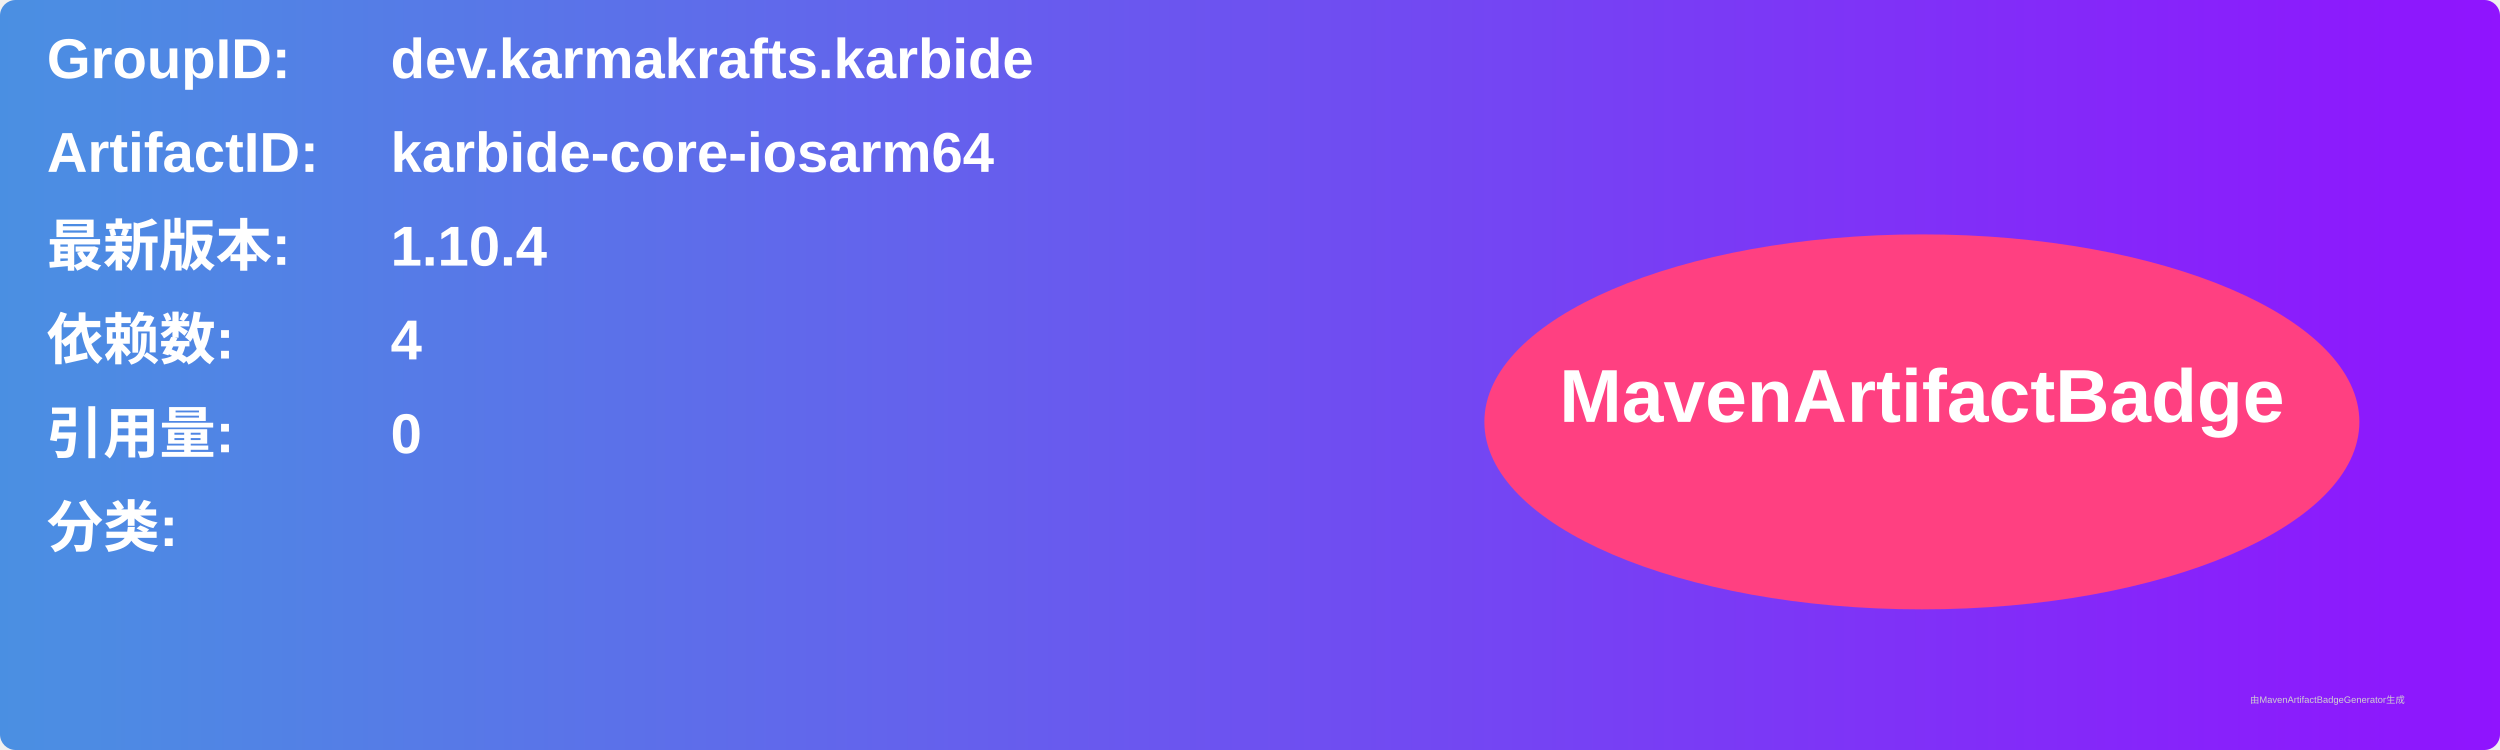
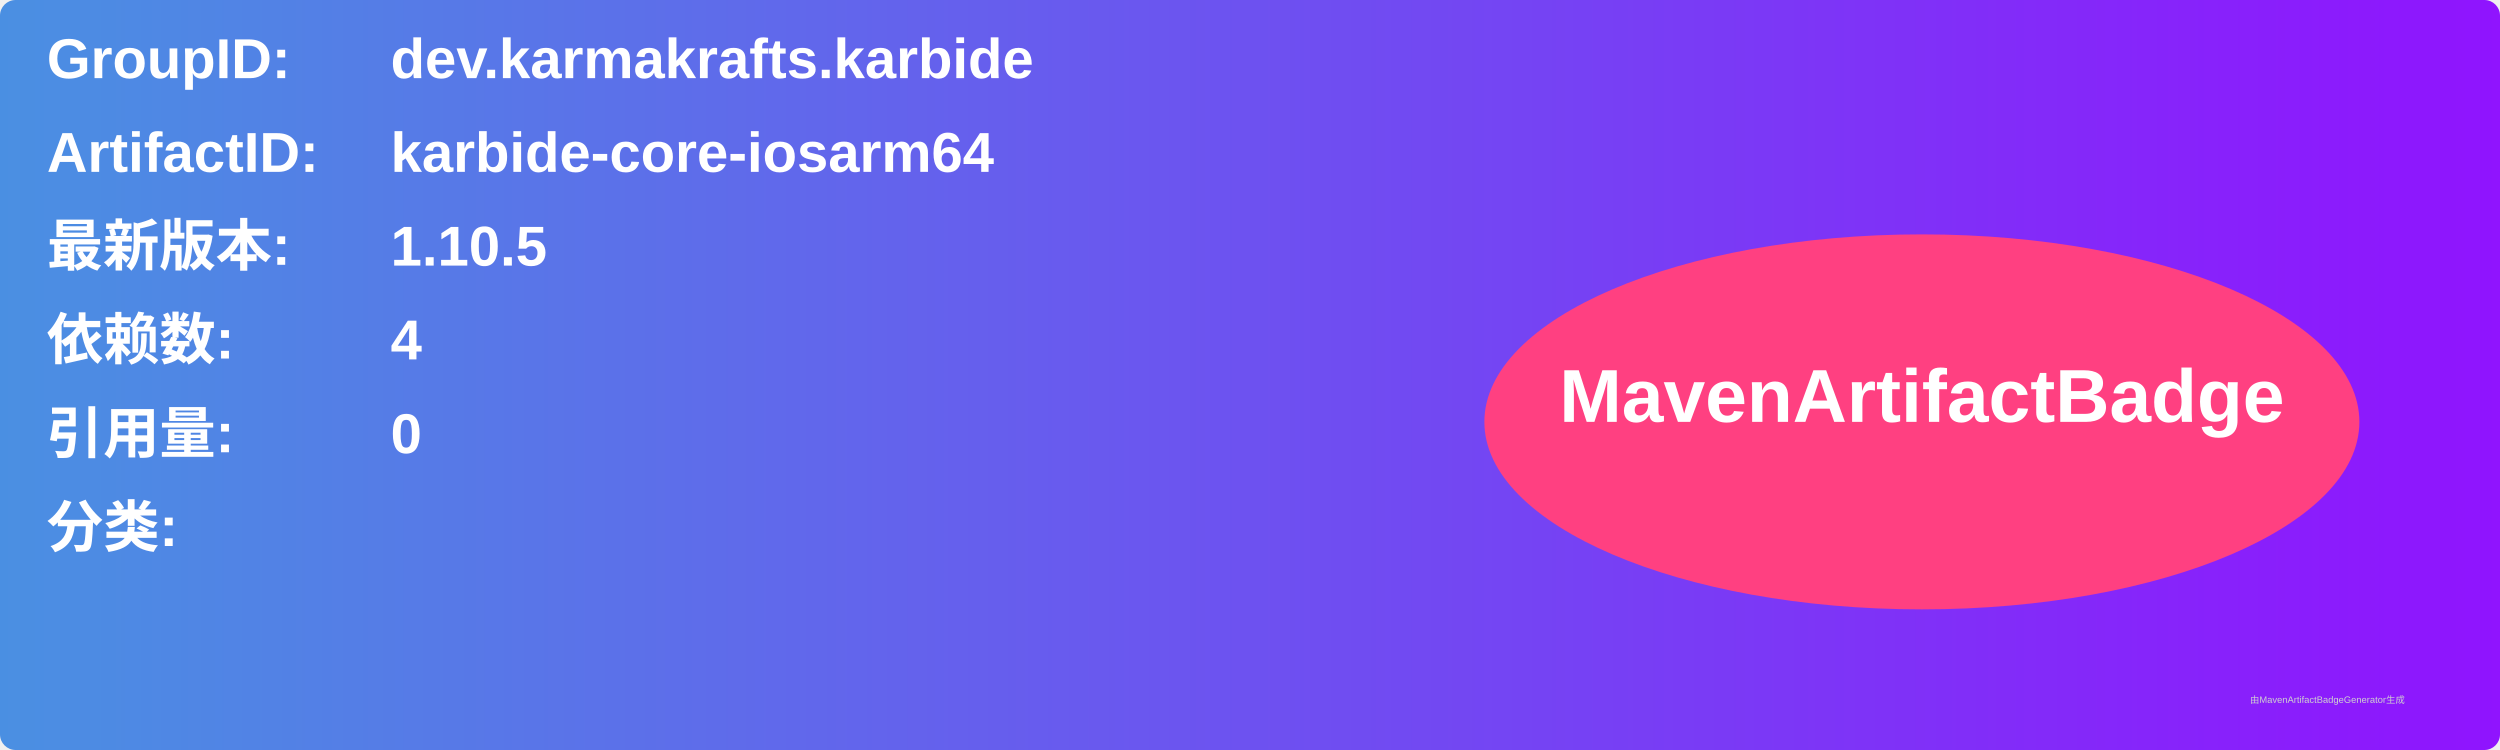
<svg xmlns="http://www.w3.org/2000/svg" width="800" height="240" viewBox="0 0 800 240">
  <linearGradient id="grad" x1="0%" y1="0%" x2="100%" y2="0%">
    <stop offset="0%" stop-color="#4a90e2" />
    <stop offset="100%" stop-color="#9013fe" />
  </linearGradient>
  <rect width="100%" height="100%" rx="5" ry="5" fill="url(#grad)" />
  <g transform="translate(15, 15)">
    <text x="0" y="10" font-family="Arial" font-size="18" fill="white" font-weight="bold" width="260">GroupID:</text>
    <text x="110" y="10" font-family="Arial" font-size="18" fill="white" font-weight="bold" width="460">dev.karmakrafts.karbide</text>
    <text x="0" y="40" font-family="Arial" font-size="18" fill="white" font-weight="bold" width="260">ArtifactID:</text>
    <text x="110" y="40" font-family="Arial" font-size="18" fill="white" font-weight="bold" width="460">karbide-core-iosarm64</text>
    <text x="0" y="70" font-family="Arial" font-size="18" fill="white" font-weight="bold">最新版本:</text>
    <text x="110" y="70" font-family="Arial" font-size="18" fill="white" font-weight="bold">
-       <tspan font-weight="bold">1.10.4</tspan>
+       <tspan font-weight="bold">1.10.5</tspan>
    </text>
    <text x="0" y="100" font-family="Arial" font-size="18" fill="white" font-weight="bold">依赖数: </text>
    <text x="110" y="100" font-family="Arial" font-size="18" fill="white">
      <tspan font-weight="bold">4</tspan>
    </text>
    <text x="0" y="130" font-family="Arial" font-size="18" fill="white" font-weight="bold">引用量: </text>
    <text x="110" y="130" font-family="Arial" font-size="18" fill="white">
      <tspan font-weight="bold">0</tspan>
    </text>
    <text x="0" y="160" font-family="Arial" font-size="18" fill="white" font-weight="bold">分类:</text>
    <text x="10" y="190" font-family="Arial" font-size="10" fill="white">
      <tspan font-weight="bold" />
    </text>
    <ellipse cx="600" cy="120" rx="140" ry="60" fill="#ff4081" />
    <text x="600" y="120" text-anchor="middle" font-family="Arial" font-size="24" fill="white" font-weight="bold">MavenArtifactBadge</text>
  </g>
  <text x="720" y="225" font-family="Arial" font-size="3" fill="#d0d0d0">由MavenArtifactBadgeGenerator生成</text>
</svg>
